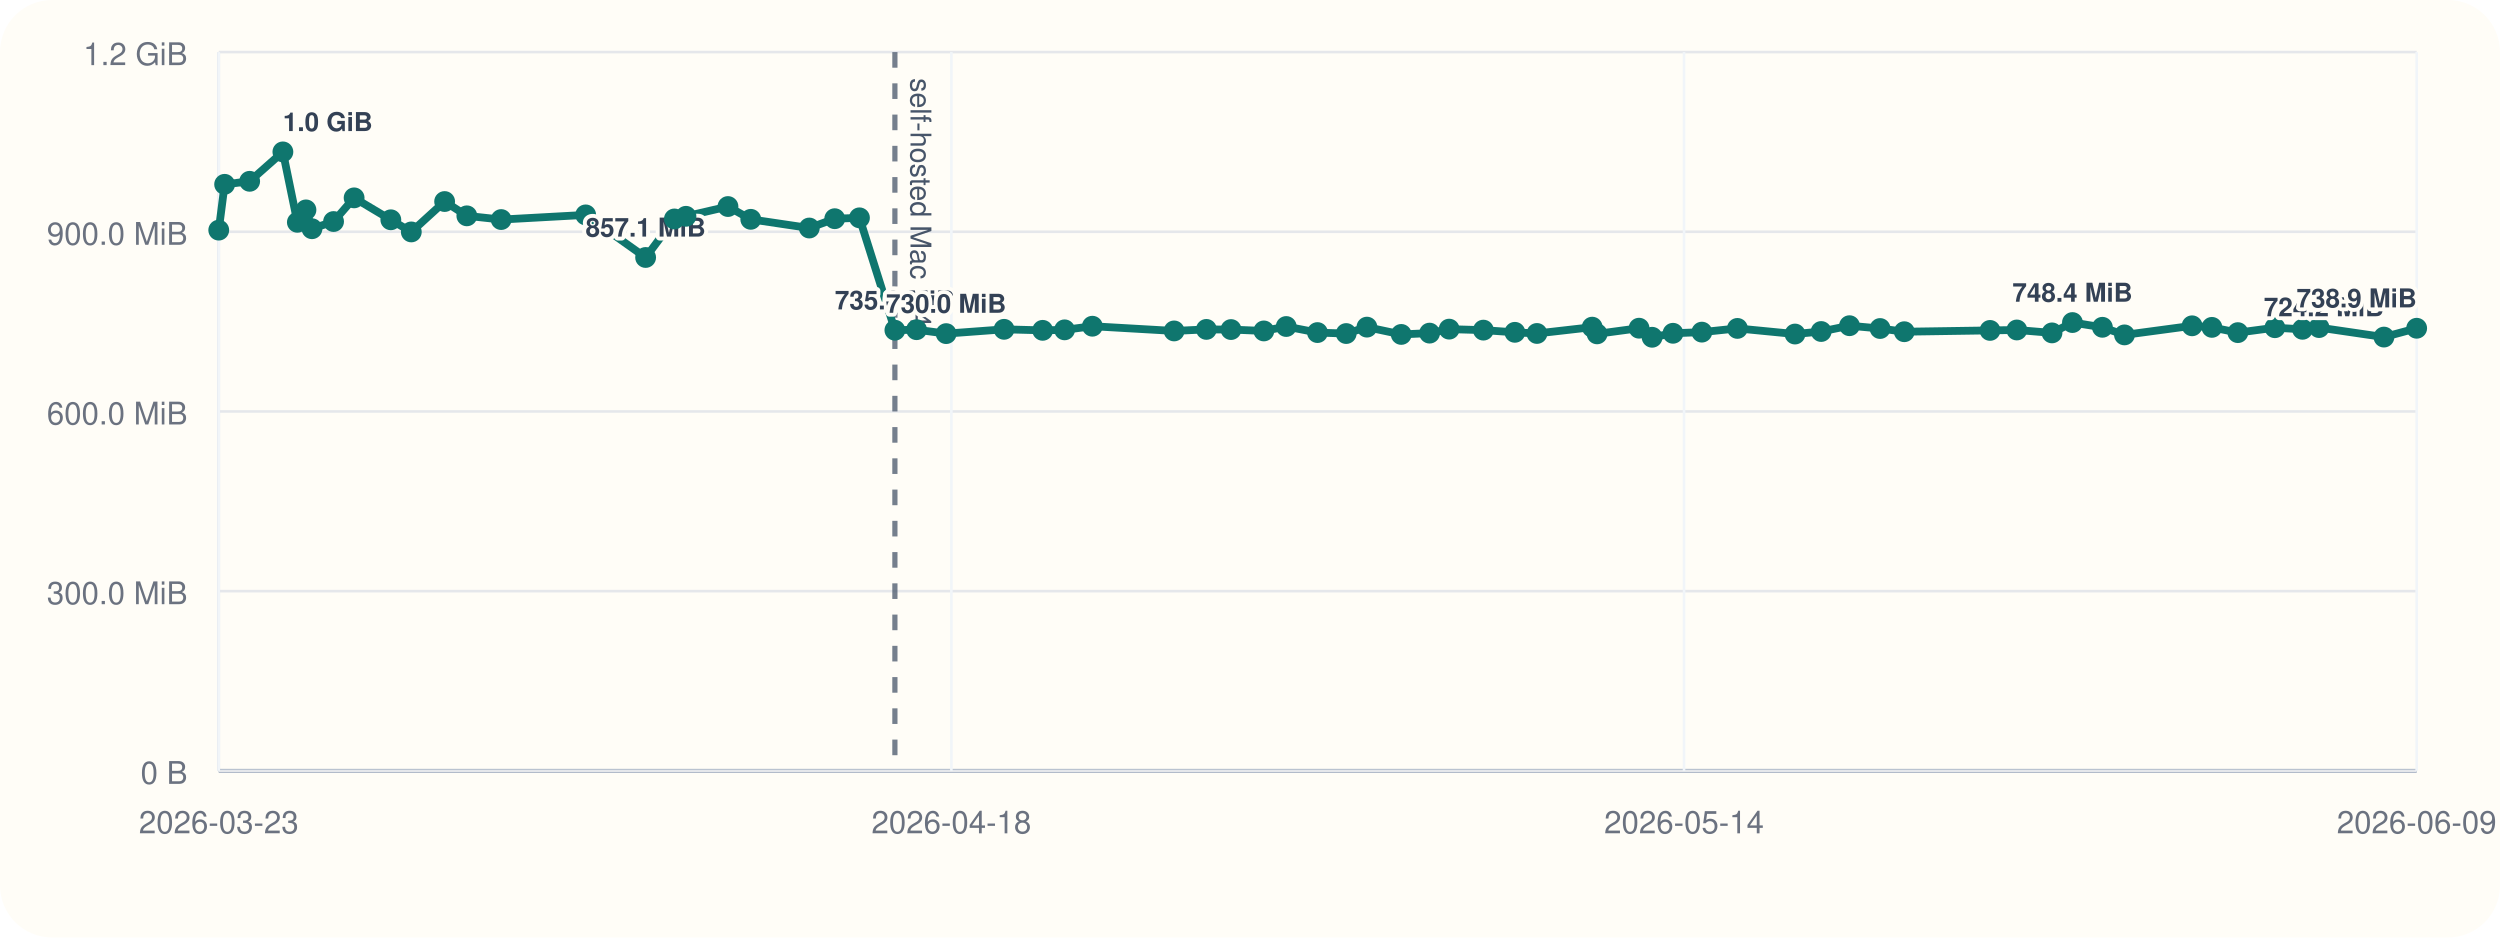
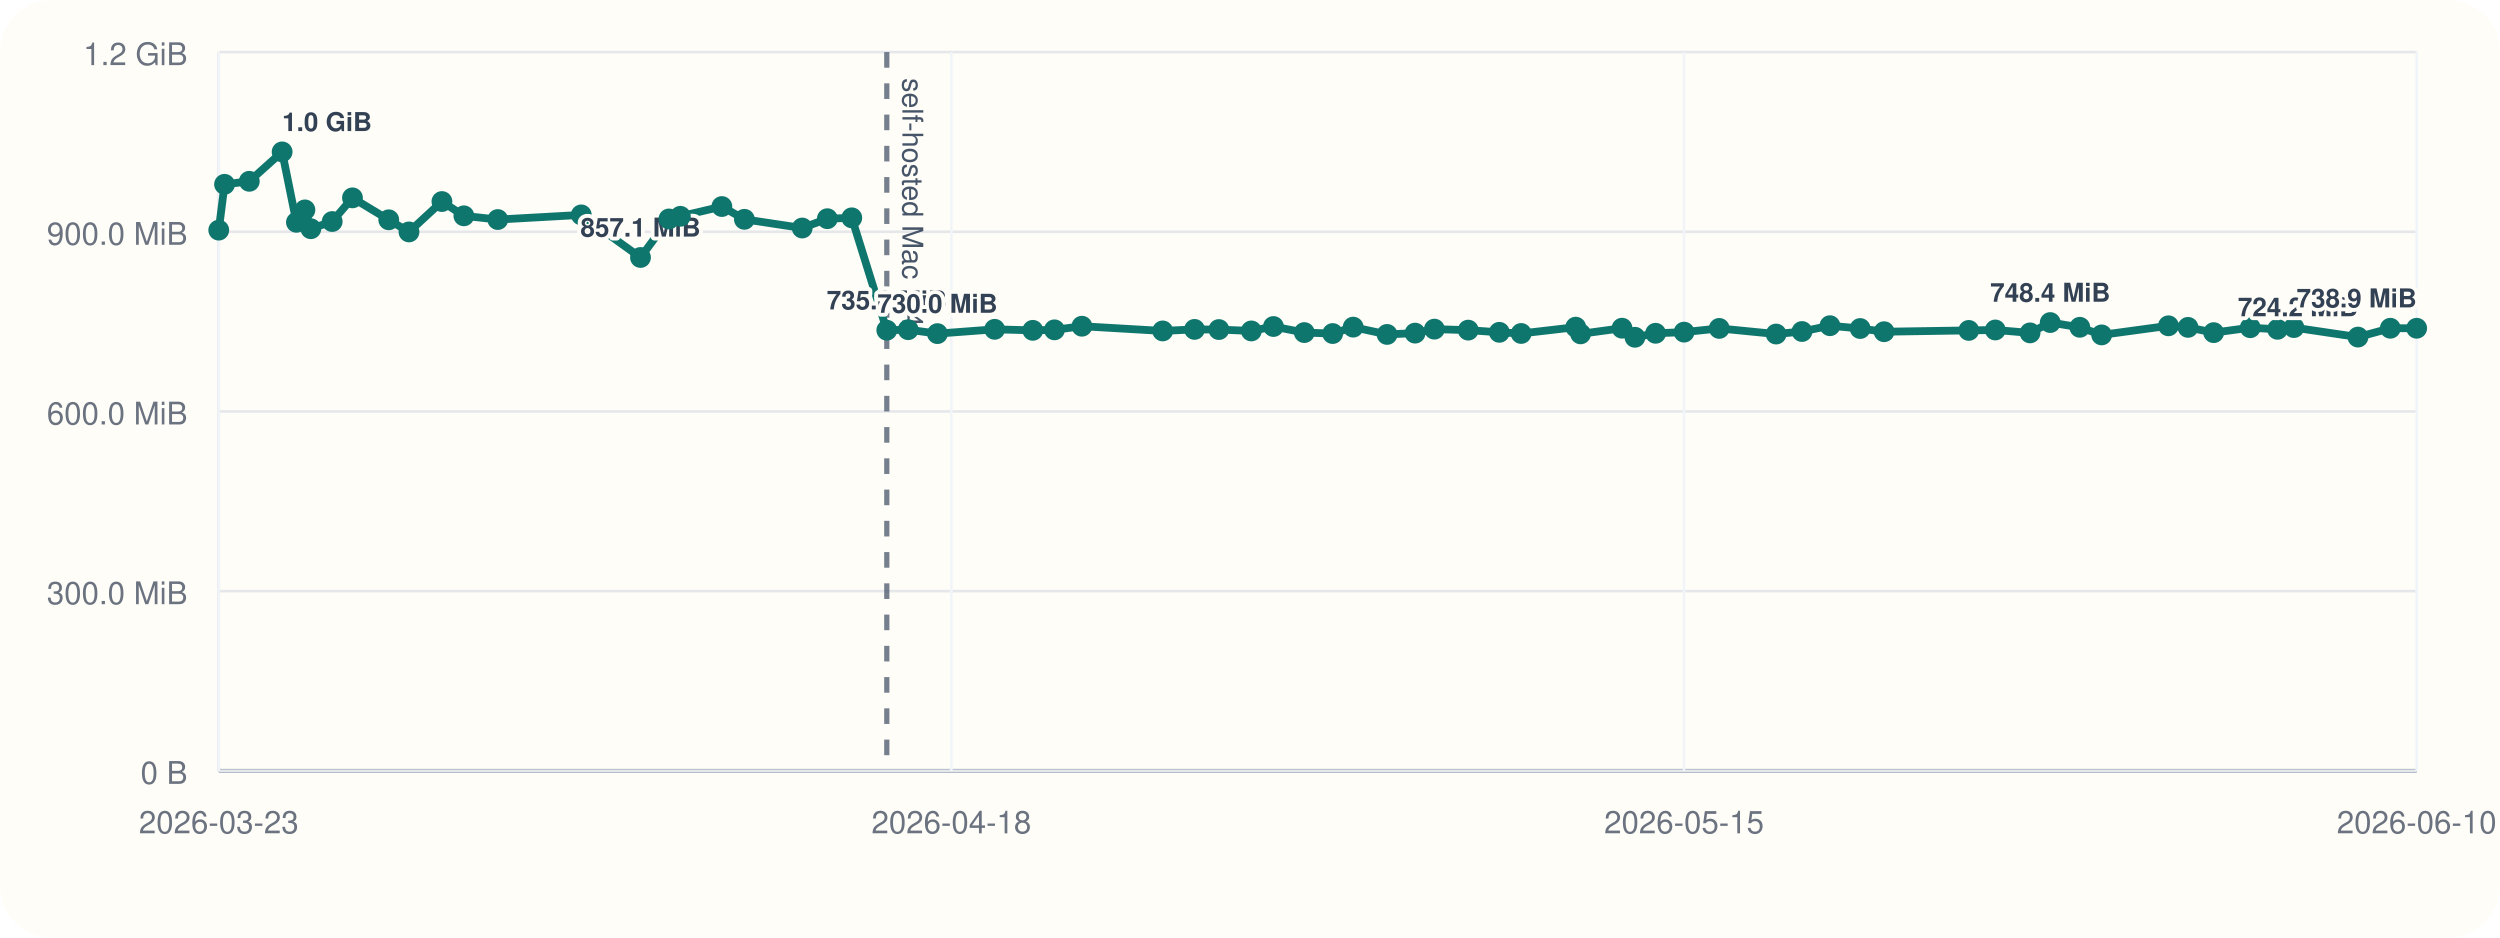
<svg xmlns="http://www.w3.org/2000/svg" viewBox="0 0 960 360">
  <rect width="960" height="360" rx="20" fill="#fffdf7" />
  <line x1="84" y1="296" x2="928" y2="296" stroke="#cbd5e1" stroke-width="1" />
  <line x1="84" y1="20" x2="84" y2="296" stroke="#cbd5e1" stroke-width="1" />
  <line x1="84" y1="296.00" x2="928" y2="296.00" stroke="#94a3b8" stroke-width="1.5" />
  <line x1="84" y1="296.00" x2="928" y2="296.00" stroke="#e5e7eb" stroke-width="1" />
  <text x="72" y="301.00" text-anchor="end" font-size="12" font-family="Helvetica, Arial, sans-serif" fill="#6b7280">0 B</text>
  <line x1="84" y1="227.00" x2="928" y2="227.00" stroke="#e5e7eb" stroke-width="1" />
  <text x="72" y="232.00" text-anchor="end" font-size="12" font-family="Helvetica, Arial, sans-serif" fill="#6b7280">300.0 MiB</text>
  <line x1="84" y1="158.00" x2="928" y2="158.00" stroke="#e5e7eb" stroke-width="1" />
  <text x="72" y="163.00" text-anchor="end" font-size="12" font-family="Helvetica, Arial, sans-serif" fill="#6b7280">600.0 MiB</text>
  <line x1="84" y1="89.00" x2="928" y2="89.00" stroke="#e5e7eb" stroke-width="1" />
  <text x="72" y="94.00" text-anchor="end" font-size="12" font-family="Helvetica, Arial, sans-serif" fill="#6b7280">900.0 MiB</text>
  <line x1="84" y1="20.00" x2="928" y2="20.00" stroke="#e5e7eb" stroke-width="1" />
  <text x="72" y="25.00" text-anchor="end" font-size="12" font-family="Helvetica, Arial, sans-serif" fill="#6b7280">1.2 GiB</text>
  <line x1="84.00" y1="20" x2="84.00" y2="296" stroke="#f1f5f9" stroke-width="1" />
  <text x="84.00" y="320" text-anchor="middle" font-size="12" font-family="Helvetica, Arial, sans-serif" fill="#6b7280">2026-03-23</text>
  <line x1="365.33" y1="20" x2="365.33" y2="296" stroke="#f1f5f9" stroke-width="1" />
  <text x="365.33" y="320" text-anchor="middle" font-size="12" font-family="Helvetica, Arial, sans-serif" fill="#6b7280">2026-04-18</text>
  <line x1="646.67" y1="20" x2="646.67" y2="296" stroke="#f1f5f9" stroke-width="1" />
-   <text x="646.67" y="320" text-anchor="middle" font-size="12" font-family="Helvetica, Arial, sans-serif" fill="#6b7280">2026-05-14</text>
+   <text x="646.67" y="320" text-anchor="middle" font-size="12" font-family="Helvetica, Arial, sans-serif" fill="#6b7280">2026-05-15</text>
  <line x1="928.00" y1="20" x2="928.00" y2="296" stroke="#f1f5f9" stroke-width="1" />
-   <text x="928.00" y="320" text-anchor="middle" font-size="12" font-family="Helvetica, Arial, sans-serif" fill="#6b7280">2026-06-09</text>
-   <line x1="343.64" y1="20" x2="343.64" y2="296" stroke="#475569" stroke-width="2" stroke-dasharray="6 6" opacity="0.75" />
-   <text x="349.64" y="30" transform="rotate(90 349.64 30)" font-size="11" font-family="Helvetica, Arial, sans-serif" fill="#475569">self-hosted Mac M4</text>
-   <polyline fill="none" stroke="#0f766e" stroke-width="3" points="84.00,88.37 86.26,70.78 95.87,69.62 108.63,58.33 114.19,85.36 117.49,80.60 119.80,87.83 128.09,85.07 135.98,75.98 150.08,84.40 157.94,89.06 170.74,77.39 179.27,82.88 192.45,84.31 224.90,82.52 247.92,98.87 258.97,84.08 263.41,83.06 279.54,79.31 288.30,84.22 310.77,87.56 320.54,83.98 330.03,83.65 343.64,126.80 351.95,126.60 363.32,128.11 385.56,126.46 400.38,126.85 408.80,126.66 419.47,125.27 450.86,127.08 463.25,126.49 472.71,126.55 485.32,127.08 493.91,125.38 505.91,127.71 516.94,128.08 524.90,125.62 538.08,128.42 548.96,127.92 556.48,126.39 569.62,126.77 581.71,127.61 590.19,128.05 611.40,125.63 613.28,128.20 629.40,126.03 634.41,129.51 642.43,127.98 653.51,127.54 667.17,126.11 689.28,128.27 699.33,127.30 710.21,125.07 721.95,126.15 731.25,127.38 764.17,126.88 774.46,126.71 787.97,127.83 795.82,123.86 807.32,125.68 815.80,128.60 841.76,125.11 849.37,125.71 859.34,127.73 873.56,125.84 884.16,126.45 890.51,125.79 915.43,129.44 928.00,126.05" />
+   <text x="928.00" y="320" text-anchor="middle" font-size="12" font-family="Helvetica, Arial, sans-serif" fill="#6b7280">2026-06-10</text>
+   <line x1="340.53" y1="20" x2="340.53" y2="296" stroke="#475569" stroke-width="2" stroke-dasharray="6 6" opacity="0.75" />
+   <text x="346.53" y="30" transform="rotate(90 346.53 30)" font-size="11" font-family="Helvetica, Arial, sans-serif" fill="#475569">self-hosted Mac M4</text>
+   <polyline fill="none" stroke="#0f766e" stroke-width="3" points="84.00,88.37 86.23,70.78 95.73,69.62 108.34,58.33 113.83,85.36 117.09,80.60 119.37,87.83 127.56,85.07 135.35,75.98 149.28,84.40 157.05,89.06 169.70,77.39 178.13,82.88 191.15,84.31 223.21,82.52 245.95,98.87 256.87,84.08 261.26,83.06 277.20,79.31 285.85,84.22 308.05,87.56 317.70,83.98 327.08,83.65 340.53,126.80 348.74,126.60 359.97,128.11 381.95,126.46 396.59,126.85 404.91,126.66 415.45,125.27 446.47,127.08 458.70,126.49 468.05,126.55 480.51,127.08 489.00,125.38 500.85,127.71 511.75,128.08 519.62,125.62 532.63,128.42 543.39,127.92 550.81,126.39 563.80,126.77 575.75,127.61 584.12,128.05 605.08,125.63 606.94,128.20 622.86,126.03 627.82,129.51 635.74,127.98 646.68,127.54 660.18,126.11 682.03,128.27 691.96,127.30 702.70,125.07 714.30,126.15 723.49,127.38 756.01,126.88 766.19,126.71 779.54,127.83 787.29,123.86 798.65,125.68 807.03,128.60 832.68,125.11 840.20,125.71 850.05,127.73 864.09,125.84 874.57,126.45 880.85,125.79 905.46,129.44 917.88,126.05 928.00,126.05" />
  <circle cx="84.00" cy="88.37" r="4" fill="#0f766e" />
-   <circle cx="86.26" cy="70.78" r="4" fill="#0f766e" />
-   <circle cx="95.87" cy="69.62" r="4" fill="#0f766e" />
-   <circle cx="108.63" cy="58.33" r="4" fill="#0f766e" />
-   <text x="108.63" y="50.33" text-anchor="start" font-size="10" font-family="Helvetica, Arial, sans-serif" font-weight="600" paint-order="stroke" stroke="#fffdf7" stroke-width="3" stroke-linejoin="round" fill="#334155">1.0 GiB</text>
-   <circle cx="114.19" cy="85.36" r="4" fill="#0f766e" />
-   <circle cx="117.49" cy="80.60" r="4" fill="#0f766e" />
-   <circle cx="119.80" cy="87.83" r="4" fill="#0f766e" />
-   <circle cx="128.09" cy="85.07" r="4" fill="#0f766e" />
-   <circle cx="135.98" cy="75.98" r="4" fill="#0f766e" />
-   <circle cx="150.08" cy="84.40" r="4" fill="#0f766e" />
-   <circle cx="157.94" cy="89.06" r="4" fill="#0f766e" />
-   <circle cx="170.74" cy="77.39" r="4" fill="#0f766e" />
-   <circle cx="179.27" cy="82.88" r="4" fill="#0f766e" />
-   <circle cx="192.45" cy="84.31" r="4" fill="#0f766e" />
-   <circle cx="224.90" cy="82.52" r="4" fill="#0f766e" />
-   <circle cx="247.92" cy="98.87" r="4" fill="#0f766e" />
-   <text x="247.92" y="90.87" text-anchor="middle" font-size="10" font-family="Helvetica, Arial, sans-serif" font-weight="600" paint-order="stroke" stroke="#fffdf7" stroke-width="3" stroke-linejoin="round" fill="#334155">857.1 MiB</text>
-   <circle cx="258.97" cy="84.08" r="4" fill="#0f766e" />
-   <circle cx="263.41" cy="83.06" r="4" fill="#0f766e" />
-   <circle cx="279.54" cy="79.31" r="4" fill="#0f766e" />
-   <circle cx="288.30" cy="84.22" r="4" fill="#0f766e" />
-   <circle cx="310.77" cy="87.56" r="4" fill="#0f766e" />
-   <circle cx="320.54" cy="83.98" r="4" fill="#0f766e" />
-   <circle cx="330.03" cy="83.65" r="4" fill="#0f766e" />
-   <circle cx="343.64" cy="126.80" r="4" fill="#0f766e" />
-   <text x="343.64" y="118.80" text-anchor="middle" font-size="10" font-family="Helvetica, Arial, sans-serif" font-weight="600" paint-order="stroke" stroke="#fffdf7" stroke-width="3" stroke-linejoin="round" fill="#334155">735.6 MiB</text>
-   <circle cx="351.95" cy="126.60" r="4" fill="#0f766e" />
-   <circle cx="363.32" cy="128.11" r="4" fill="#0f766e" />
-   <text x="363.32" y="120.11" text-anchor="middle" font-size="10" font-family="Helvetica, Arial, sans-serif" font-weight="600" paint-order="stroke" stroke="#fffdf7" stroke-width="3" stroke-linejoin="round" fill="#334155">730.0 MiB</text>
-   <circle cx="385.56" cy="126.46" r="4" fill="#0f766e" />
-   <circle cx="400.38" cy="126.85" r="4" fill="#0f766e" />
-   <circle cx="408.80" cy="126.66" r="4" fill="#0f766e" />
-   <circle cx="419.47" cy="125.27" r="4" fill="#0f766e" />
-   <circle cx="450.86" cy="127.08" r="4" fill="#0f766e" />
-   <circle cx="463.25" cy="126.49" r="4" fill="#0f766e" />
-   <circle cx="472.71" cy="126.55" r="4" fill="#0f766e" />
-   <circle cx="485.32" cy="127.08" r="4" fill="#0f766e" />
-   <circle cx="493.91" cy="125.38" r="4" fill="#0f766e" />
-   <circle cx="505.91" cy="127.71" r="4" fill="#0f766e" />
-   <circle cx="516.94" cy="128.08" r="4" fill="#0f766e" />
-   <circle cx="524.90" cy="125.62" r="4" fill="#0f766e" />
-   <circle cx="538.08" cy="128.42" r="4" fill="#0f766e" />
-   <circle cx="548.96" cy="127.92" r="4" fill="#0f766e" />
-   <circle cx="556.48" cy="126.39" r="4" fill="#0f766e" />
-   <circle cx="569.62" cy="126.77" r="4" fill="#0f766e" />
-   <circle cx="581.71" cy="127.61" r="4" fill="#0f766e" />
-   <circle cx="590.19" cy="128.05" r="4" fill="#0f766e" />
-   <circle cx="611.40" cy="125.63" r="4" fill="#0f766e" />
-   <circle cx="613.28" cy="128.20" r="4" fill="#0f766e" />
-   <circle cx="629.40" cy="126.03" r="4" fill="#0f766e" />
-   <circle cx="634.41" cy="129.51" r="4" fill="#0f766e" />
-   <circle cx="642.43" cy="127.98" r="4" fill="#0f766e" />
-   <circle cx="653.51" cy="127.54" r="4" fill="#0f766e" />
-   <circle cx="667.17" cy="126.11" r="4" fill="#0f766e" />
-   <circle cx="689.28" cy="128.27" r="4" fill="#0f766e" />
-   <circle cx="699.33" cy="127.30" r="4" fill="#0f766e" />
-   <circle cx="710.21" cy="125.07" r="4" fill="#0f766e" />
-   <circle cx="721.95" cy="126.15" r="4" fill="#0f766e" />
-   <circle cx="731.25" cy="127.38" r="4" fill="#0f766e" />
-   <circle cx="764.17" cy="126.88" r="4" fill="#0f766e" />
-   <circle cx="774.46" cy="126.71" r="4" fill="#0f766e" />
-   <circle cx="787.97" cy="127.83" r="4" fill="#0f766e" />
-   <circle cx="795.82" cy="123.86" r="4" fill="#0f766e" />
-   <text x="795.82" y="115.86" text-anchor="middle" font-size="10" font-family="Helvetica, Arial, sans-serif" font-weight="600" paint-order="stroke" stroke="#fffdf7" stroke-width="3" stroke-linejoin="round" fill="#334155">748.4 MiB</text>
-   <circle cx="807.32" cy="125.68" r="4" fill="#0f766e" />
-   <circle cx="815.80" cy="128.60" r="4" fill="#0f766e" />
-   <circle cx="841.76" cy="125.11" r="4" fill="#0f766e" />
-   <circle cx="849.37" cy="125.71" r="4" fill="#0f766e" />
-   <circle cx="859.34" cy="127.73" r="4" fill="#0f766e" />
-   <circle cx="873.56" cy="125.84" r="4" fill="#0f766e" />
-   <circle cx="884.16" cy="126.45" r="4" fill="#0f766e" />
-   <circle cx="890.51" cy="125.79" r="4" fill="#0f766e" />
-   <circle cx="915.43" cy="129.44" r="4" fill="#0f766e" />
-   <text x="915.43" y="121.44" text-anchor="end" font-size="10" font-family="Helvetica, Arial, sans-serif" font-weight="600" paint-order="stroke" stroke="#fffdf7" stroke-width="3" stroke-linejoin="round" fill="#334155">724.2 MiB</text>
+   <circle cx="86.23" cy="70.78" r="4" fill="#0f766e" />
+   <circle cx="95.73" cy="69.62" r="4" fill="#0f766e" />
+   <circle cx="108.34" cy="58.33" r="4" fill="#0f766e" />
+   <text x="108.34" y="50.33" text-anchor="start" font-size="10" font-family="Helvetica, Arial, sans-serif" font-weight="600" paint-order="stroke" stroke="#fffdf7" stroke-width="3" stroke-linejoin="round" fill="#334155">1.0 GiB</text>
+   <circle cx="113.83" cy="85.36" r="4" fill="#0f766e" />
+   <circle cx="117.09" cy="80.60" r="4" fill="#0f766e" />
+   <circle cx="119.37" cy="87.83" r="4" fill="#0f766e" />
+   <circle cx="127.56" cy="85.07" r="4" fill="#0f766e" />
+   <circle cx="135.35" cy="75.98" r="4" fill="#0f766e" />
+   <circle cx="149.28" cy="84.40" r="4" fill="#0f766e" />
+   <circle cx="157.05" cy="89.06" r="4" fill="#0f766e" />
+   <circle cx="169.70" cy="77.39" r="4" fill="#0f766e" />
+   <circle cx="178.13" cy="82.88" r="4" fill="#0f766e" />
+   <circle cx="191.15" cy="84.31" r="4" fill="#0f766e" />
+   <circle cx="223.21" cy="82.52" r="4" fill="#0f766e" />
+   <circle cx="245.95" cy="98.87" r="4" fill="#0f766e" />
+   <text x="245.95" y="90.87" text-anchor="middle" font-size="10" font-family="Helvetica, Arial, sans-serif" font-weight="600" paint-order="stroke" stroke="#fffdf7" stroke-width="3" stroke-linejoin="round" fill="#334155">857.1 MiB</text>
+   <circle cx="256.87" cy="84.08" r="4" fill="#0f766e" />
+   <circle cx="261.26" cy="83.06" r="4" fill="#0f766e" />
+   <circle cx="277.20" cy="79.31" r="4" fill="#0f766e" />
+   <circle cx="285.85" cy="84.22" r="4" fill="#0f766e" />
+   <circle cx="308.05" cy="87.56" r="4" fill="#0f766e" />
+   <circle cx="317.70" cy="83.98" r="4" fill="#0f766e" />
+   <circle cx="327.08" cy="83.65" r="4" fill="#0f766e" />
+   <circle cx="340.53" cy="126.80" r="4" fill="#0f766e" />
+   <text x="340.53" y="118.80" text-anchor="middle" font-size="10" font-family="Helvetica, Arial, sans-serif" font-weight="600" paint-order="stroke" stroke="#fffdf7" stroke-width="3" stroke-linejoin="round" fill="#334155">735.6 MiB</text>
+   <circle cx="348.74" cy="126.60" r="4" fill="#0f766e" />
+   <circle cx="359.97" cy="128.11" r="4" fill="#0f766e" />
+   <text x="359.97" y="120.11" text-anchor="middle" font-size="10" font-family="Helvetica, Arial, sans-serif" font-weight="600" paint-order="stroke" stroke="#fffdf7" stroke-width="3" stroke-linejoin="round" fill="#334155">730.0 MiB</text>
+   <circle cx="381.95" cy="126.46" r="4" fill="#0f766e" />
+   <circle cx="396.59" cy="126.85" r="4" fill="#0f766e" />
+   <circle cx="404.91" cy="126.66" r="4" fill="#0f766e" />
+   <circle cx="415.45" cy="125.27" r="4" fill="#0f766e" />
+   <circle cx="446.47" cy="127.08" r="4" fill="#0f766e" />
+   <circle cx="458.70" cy="126.49" r="4" fill="#0f766e" />
+   <circle cx="468.05" cy="126.55" r="4" fill="#0f766e" />
+   <circle cx="480.51" cy="127.08" r="4" fill="#0f766e" />
+   <circle cx="489.00" cy="125.38" r="4" fill="#0f766e" />
+   <circle cx="500.85" cy="127.71" r="4" fill="#0f766e" />
+   <circle cx="511.75" cy="128.08" r="4" fill="#0f766e" />
+   <circle cx="519.62" cy="125.62" r="4" fill="#0f766e" />
+   <circle cx="532.63" cy="128.42" r="4" fill="#0f766e" />
+   <circle cx="543.39" cy="127.92" r="4" fill="#0f766e" />
+   <circle cx="550.81" cy="126.39" r="4" fill="#0f766e" />
+   <circle cx="563.80" cy="126.77" r="4" fill="#0f766e" />
+   <circle cx="575.75" cy="127.61" r="4" fill="#0f766e" />
+   <circle cx="584.12" cy="128.05" r="4" fill="#0f766e" />
+   <circle cx="605.08" cy="125.63" r="4" fill="#0f766e" />
+   <circle cx="606.94" cy="128.20" r="4" fill="#0f766e" />
+   <circle cx="622.86" cy="126.03" r="4" fill="#0f766e" />
+   <circle cx="627.82" cy="129.51" r="4" fill="#0f766e" />
+   <circle cx="635.74" cy="127.98" r="4" fill="#0f766e" />
+   <circle cx="646.68" cy="127.54" r="4" fill="#0f766e" />
+   <circle cx="660.18" cy="126.11" r="4" fill="#0f766e" />
+   <circle cx="682.03" cy="128.27" r="4" fill="#0f766e" />
+   <circle cx="691.96" cy="127.30" r="4" fill="#0f766e" />
+   <circle cx="702.70" cy="125.07" r="4" fill="#0f766e" />
+   <circle cx="714.30" cy="126.15" r="4" fill="#0f766e" />
+   <circle cx="723.49" cy="127.38" r="4" fill="#0f766e" />
+   <circle cx="756.01" cy="126.88" r="4" fill="#0f766e" />
+   <circle cx="766.19" cy="126.71" r="4" fill="#0f766e" />
+   <circle cx="779.54" cy="127.83" r="4" fill="#0f766e" />
+   <circle cx="787.29" cy="123.86" r="4" fill="#0f766e" />
+   <text x="787.29" y="115.86" text-anchor="middle" font-size="10" font-family="Helvetica, Arial, sans-serif" font-weight="600" paint-order="stroke" stroke="#fffdf7" stroke-width="3" stroke-linejoin="round" fill="#334155">748.4 MiB</text>
+   <circle cx="798.65" cy="125.68" r="4" fill="#0f766e" />
+   <circle cx="807.03" cy="128.60" r="4" fill="#0f766e" />
+   <circle cx="832.68" cy="125.11" r="4" fill="#0f766e" />
+   <circle cx="840.20" cy="125.71" r="4" fill="#0f766e" />
+   <circle cx="850.05" cy="127.73" r="4" fill="#0f766e" />
+   <circle cx="864.09" cy="125.84" r="4" fill="#0f766e" />
+   <circle cx="874.57" cy="126.45" r="4" fill="#0f766e" />
+   <circle cx="880.85" cy="125.79" r="4" fill="#0f766e" />
+   <circle cx="905.46" cy="129.44" r="4" fill="#0f766e" />
+   <text x="905.46" y="121.44" text-anchor="end" font-size="10" font-family="Helvetica, Arial, sans-serif" font-weight="600" paint-order="stroke" stroke="#fffdf7" stroke-width="3" stroke-linejoin="round" fill="#334155">724.2 MiB</text>
+   <circle cx="917.88" cy="126.05" r="4" fill="#0f766e" />
  <circle cx="928.00" cy="126.05" r="4" fill="#0f766e" />
  <text x="928.00" y="118.05" text-anchor="end" font-size="10" font-family="Helvetica, Arial, sans-serif" font-weight="600" paint-order="stroke" stroke="#fffdf7" stroke-width="3" stroke-linejoin="round" fill="#334155">738.9 MiB</text>
</svg>
